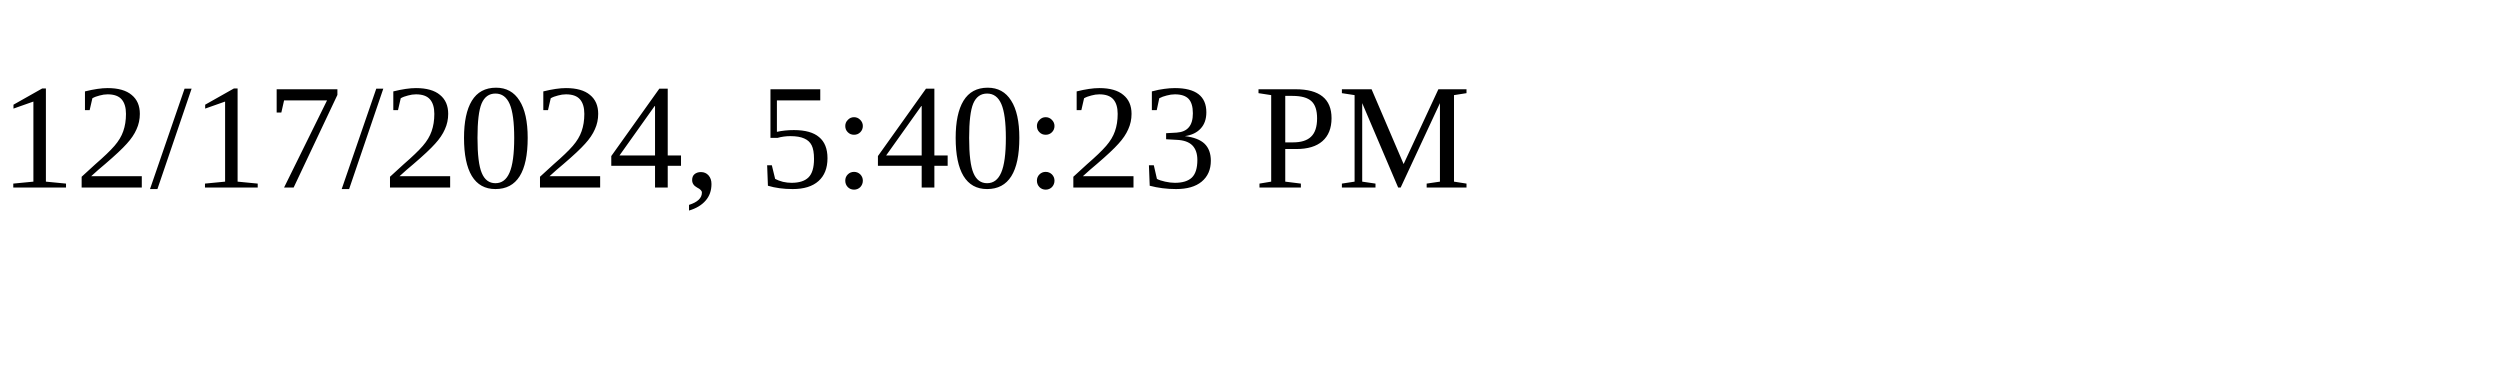
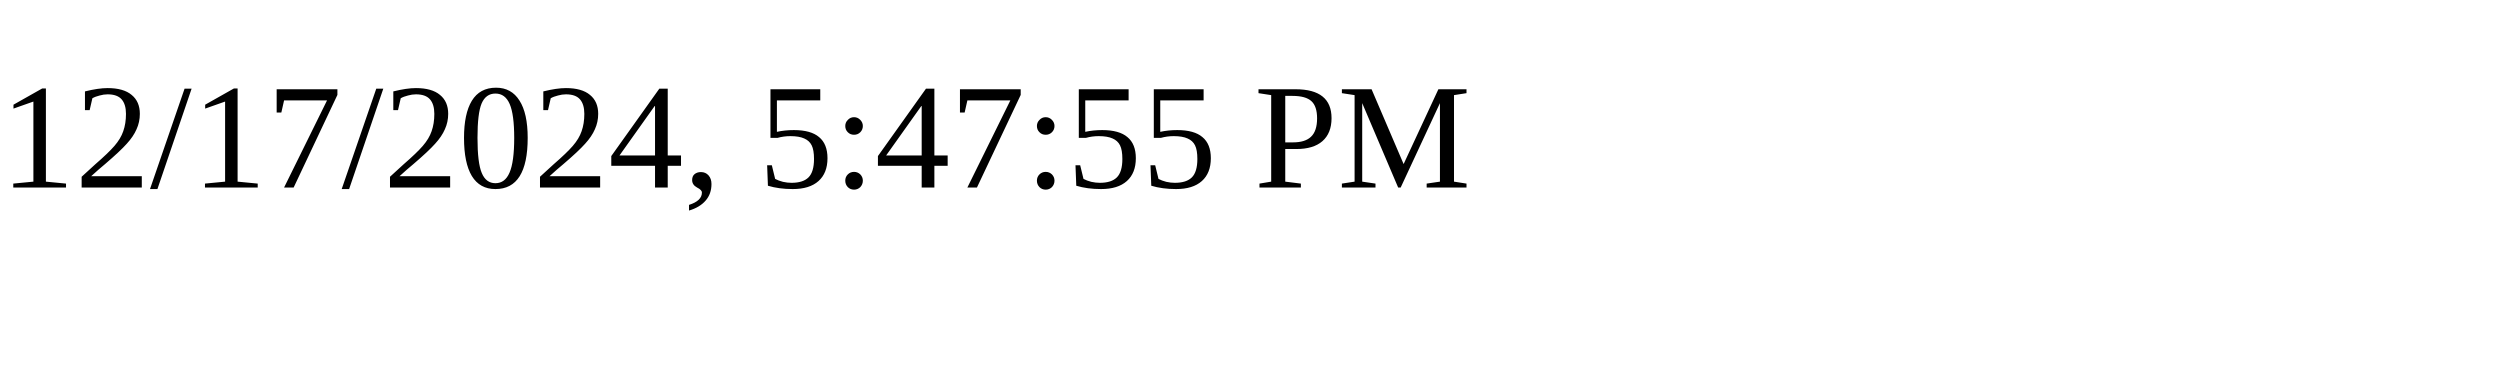
<svg xmlns="http://www.w3.org/2000/svg" height="30" width="200">
-   <text x="0" y="15">12/17/2024, 5:40:23 PM</text>
+   <text x="0" y="15">12/17/2024, 5:47:55 PM</text>
</svg>
